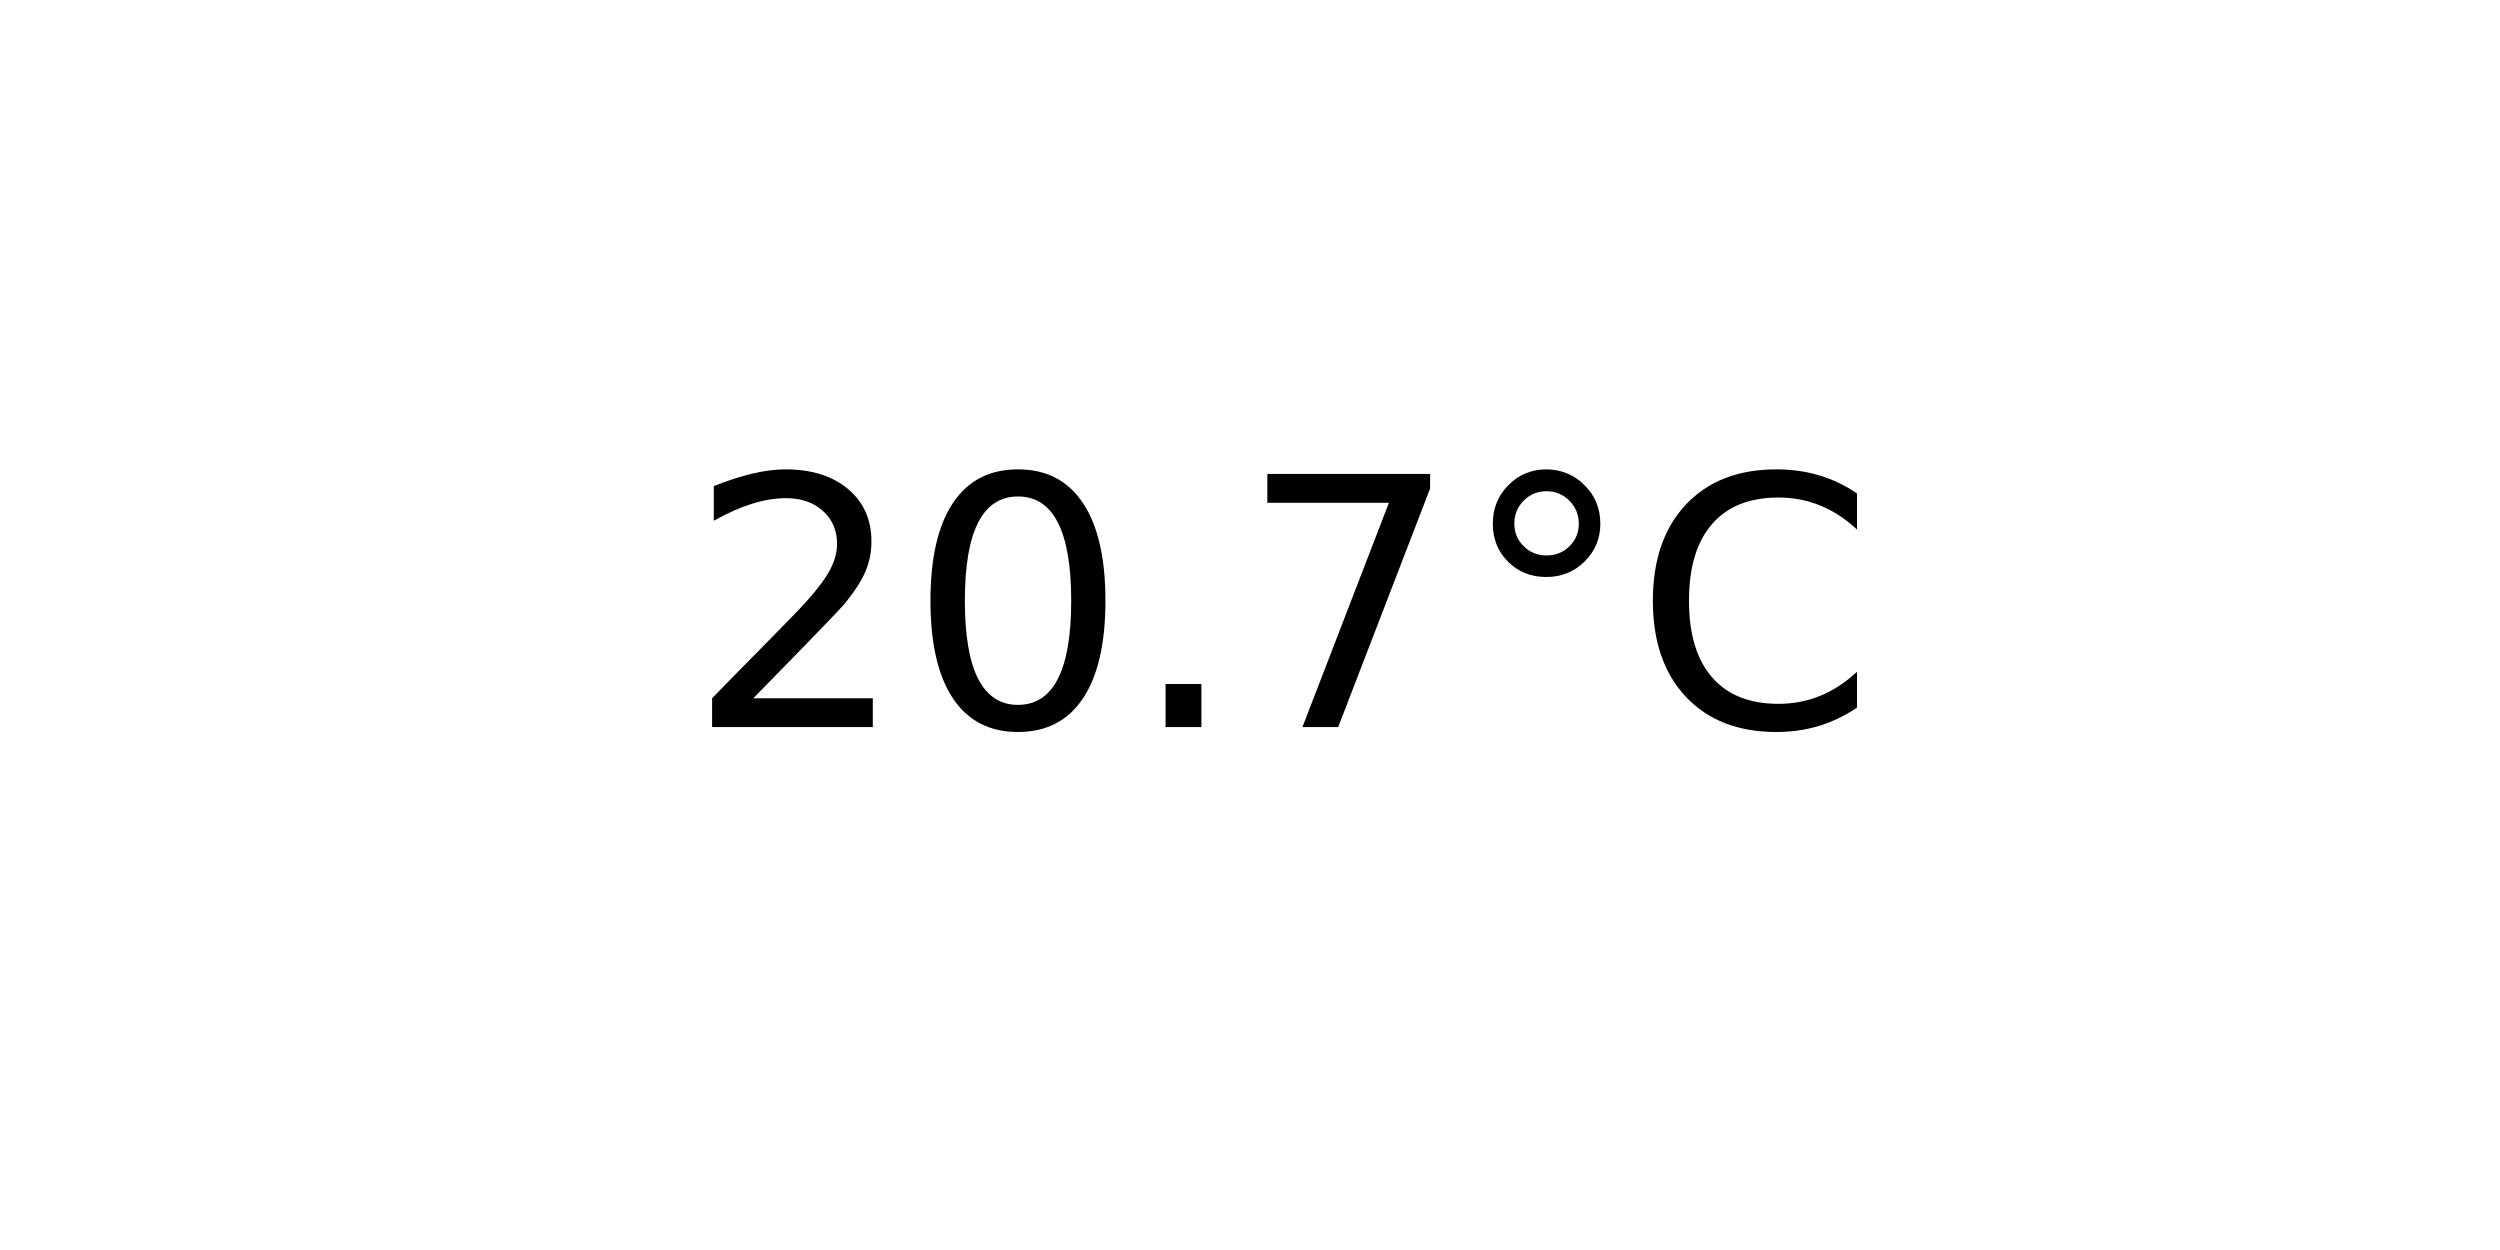
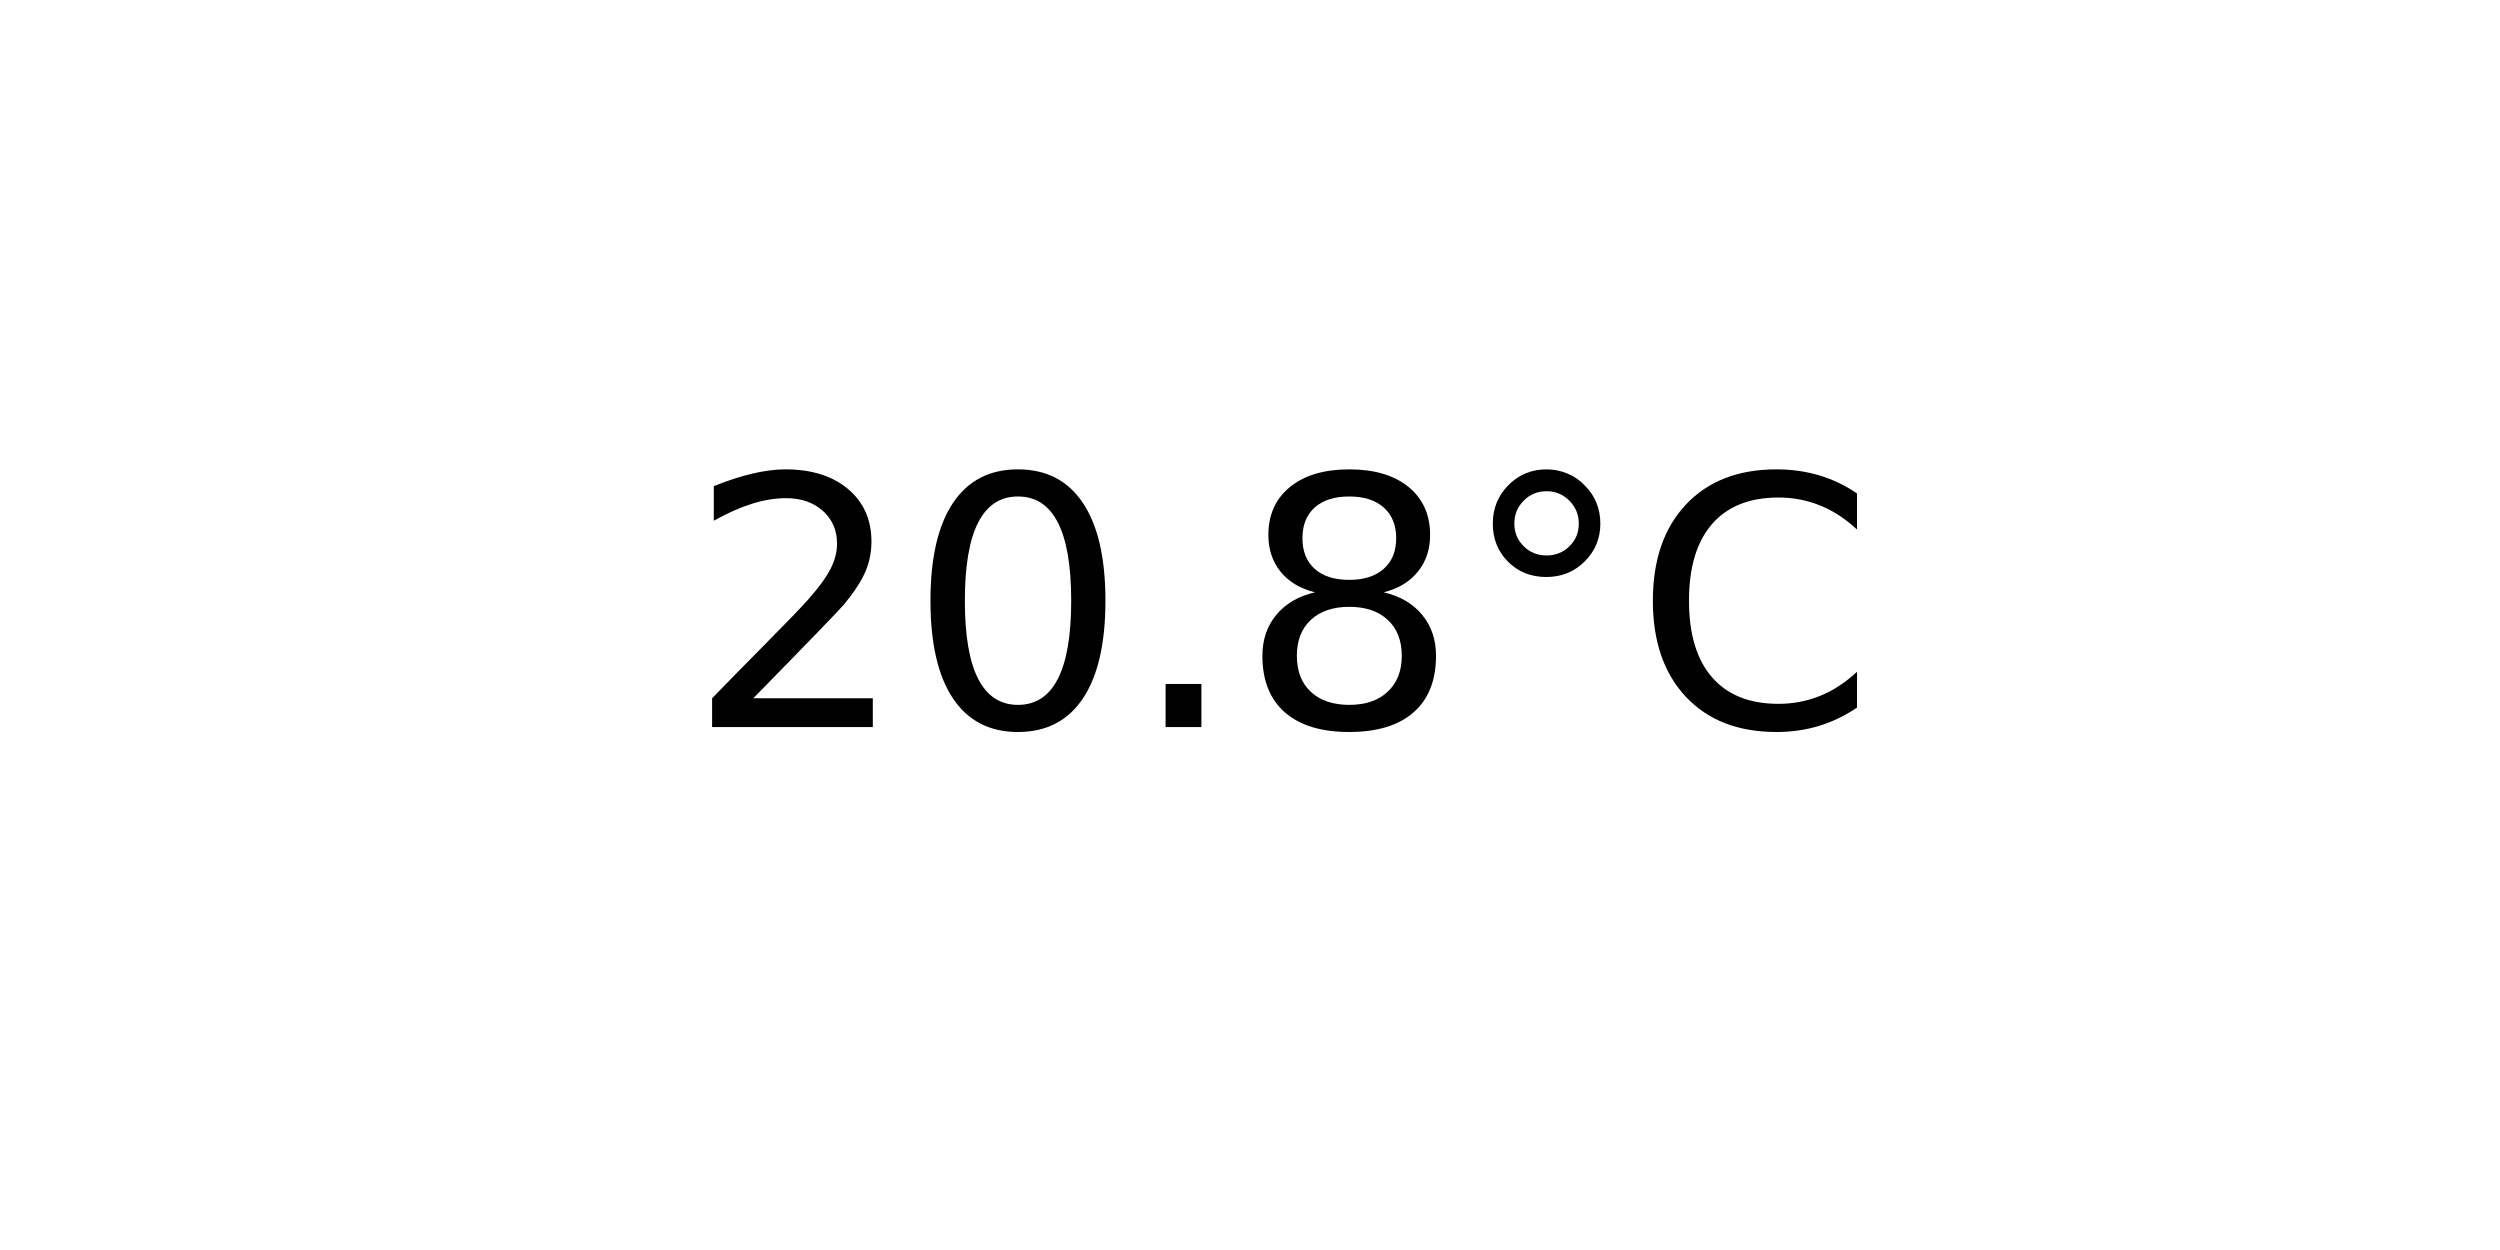
<svg xmlns="http://www.w3.org/2000/svg" xmlns:xlink="http://www.w3.org/1999/xlink" width="72pt" height="36pt" viewBox="0 0 72 36" version="1.1">
  <defs>
    <style type="text/css">*{stroke-linejoin: round; stroke-linecap: butt}</style>
  </defs>
  <g id="figure_1">
    <g id="axes_1">
      <g id="text_1">
        <g transform="translate(19.77578 20.93937) scale(0.1 -0.1)">
          <defs>
            <path id="DejaVuSans-32" d="M 1228 531  L 3431 531  L 3431 0  L 469 0  L 469 531  Q 828 903 1448 1529  Q 2069 2156 2228 2338  Q 2531 2678 2651 2914  Q 2772 3150 2772 3378  Q 2772 3750 2511 3984  Q 2250 4219 1831 4219  Q 1534 4219 1204 4116  Q 875 4013 500 3803  L 500 4441  Q 881 4594 1212 4672  Q 1544 4750 1819 4750  Q 2544 4750 2975 4387  Q 3406 4025 3406 3419  Q 3406 3131 3298 2873  Q 3191 2616 2906 2266  Q 2828 2175 2409 1742  Q 1991 1309 1228 531  z " transform="scale(0.015625)" />
            <path id="DejaVuSans-30" d="M 2034 4250  Q 1547 4250 1301 3770  Q 1056 3291 1056 2328  Q 1056 1369 1301 889  Q 1547 409 2034 409  Q 2525 409 2770 889  Q 3016 1369 3016 2328  Q 3016 3291 2770 3770  Q 2525 4250 2034 4250  z M 2034 4750  Q 2819 4750 3233 4129  Q 3647 3509 3647 2328  Q 3647 1150 3233 529  Q 2819 -91 2034 -91  Q 1250 -91 836 529  Q 422 1150 422 2328  Q 422 3509 836 4129  Q 1250 4750 2034 4750  z " transform="scale(0.015625)" />
            <path id="DejaVuSans-2e" d="M 684 794  L 1344 794  L 1344 0  L 684 0  L 684 794  z " transform="scale(0.015625)" />
-             <path id="DejaVuSans-37" d="M 525 4666  L 3525 4666  L 3525 4397  L 1831 0  L 1172 0  L 2766 4134  L 525 4134  L 525 4666  z " transform="scale(0.015625)" />
+             <path id="DejaVuSans-38" d="M 2034 2216  Q 1584 2216 1326 1975  Q 1069 1734 1069 1313  Q 1069 891 1326 650  Q 1584 409 2034 409  Q 2484 409 2743 651  Q 3003 894 3003 1313  Q 3003 1734 2745 1975  Q 2488 2216 2034 2216  z M 1403 2484  Q 997 2584 770 2862  Q 544 3141 544 3541  Q 544 4100 942 4425  Q 1341 4750 2034 4750  Q 2731 4750 3128 4425  Q 3525 4100 3525 3541  Q 3525 3141 3298 2862  Q 3072 2584 2669 2484  Q 3125 2378 3379 2068  Q 3634 1759 3634 1313  Q 3634 634 3220 271  Q 2806 -91 2034 -91  Q 1263 -91 848 271  Q 434 634 434 1313  Q 434 1759 690 2068  Q 947 2378 1403 2484  z M 1172 3481  Q 1172 3119 1398 2916  Q 1625 2713 2034 2713  Q 2441 2713 2670 2916  Q 2900 3119 2900 3481  Q 2900 3844 2670 4047  Q 2441 4250 2034 4250  Q 1625 4250 1398 4047  Q 1172 3844 1172 3481  z " transform="scale(0.015625)" />
            <path id="DejaVuSans-b0" d="M 1600 4347  Q 1350 4347 1178 4173  Q 1006 4000 1006 3750  Q 1006 3503 1178 3333  Q 1350 3163 1600 3163  Q 1850 3163 2022 3333  Q 2194 3503 2194 3750  Q 2194 3997 2020 4172  Q 1847 4347 1600 4347  z M 1600 4750  Q 1800 4750 1984 4673  Q 2169 4597 2303 4453  Q 2447 4313 2519 4134  Q 2591 3956 2591 3750  Q 2591 3338 2302 3052  Q 2013 2766 1594 2766  Q 1172 2766 890 3047  Q 609 3328 609 3750  Q 609 4169 896 4459  Q 1184 4750 1600 4750  z " transform="scale(0.015625)" />
            <path id="DejaVuSans-43" d="M 4122 4306  L 4122 3641  Q 3803 3938 3442 4084  Q 3081 4231 2675 4231  Q 1875 4231 1450 3742  Q 1025 3253 1025 2328  Q 1025 1406 1450 917  Q 1875 428 2675 428  Q 3081 428 3442 575  Q 3803 722 4122 1019  L 4122 359  Q 3791 134 3420 21  Q 3050 -91 2638 -91  Q 1578 -91 968 557  Q 359 1206 359 2328  Q 359 3453 968 4101  Q 1578 4750 2638 4750  Q 3056 4750 3426 4639  Q 3797 4528 4122 4306  z " transform="scale(0.015625)" />
          </defs>
          <use xlink:href="#DejaVuSans-32" />
          <use xlink:href="#DejaVuSans-30" x="63.623" />
          <use xlink:href="#DejaVuSans-2e" x="127.246" />
-           <use xlink:href="#DejaVuSans-37" x="159.033" />
+           <use xlink:href="#DejaVuSans-38" x="159.033" />
          <use xlink:href="#DejaVuSans-b0" x="222.656" />
          <use xlink:href="#DejaVuSans-43" x="272.656" />
        </g>
      </g>
    </g>
  </g>
</svg>
